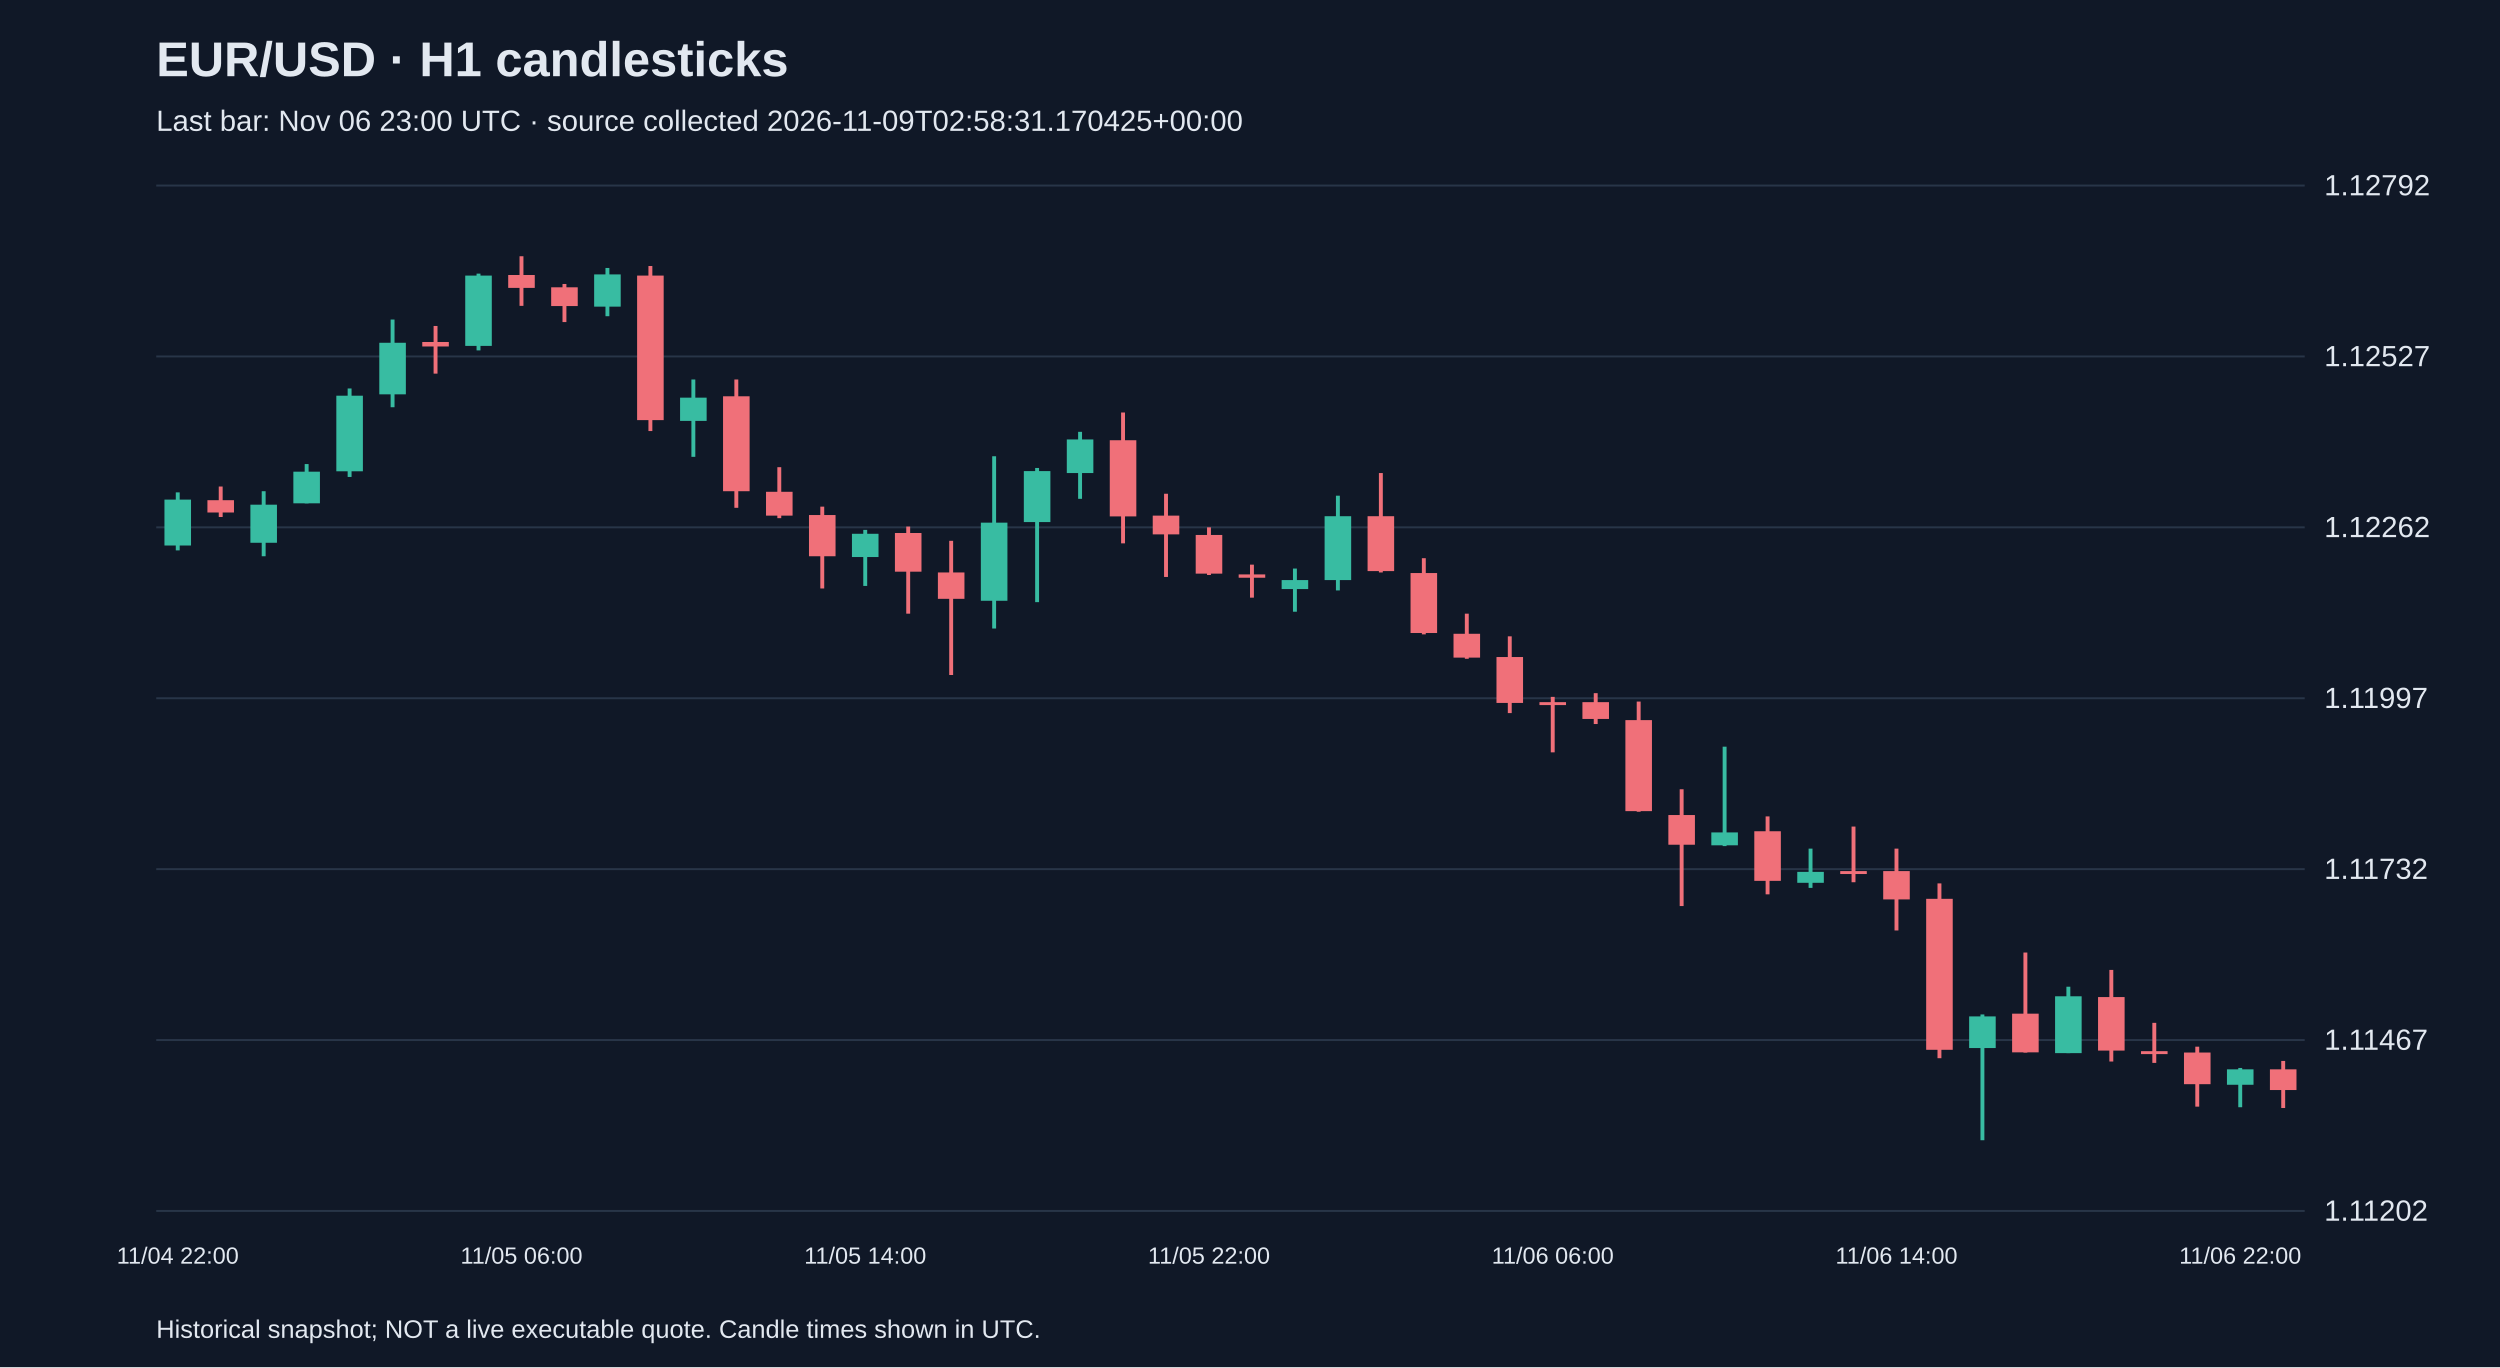
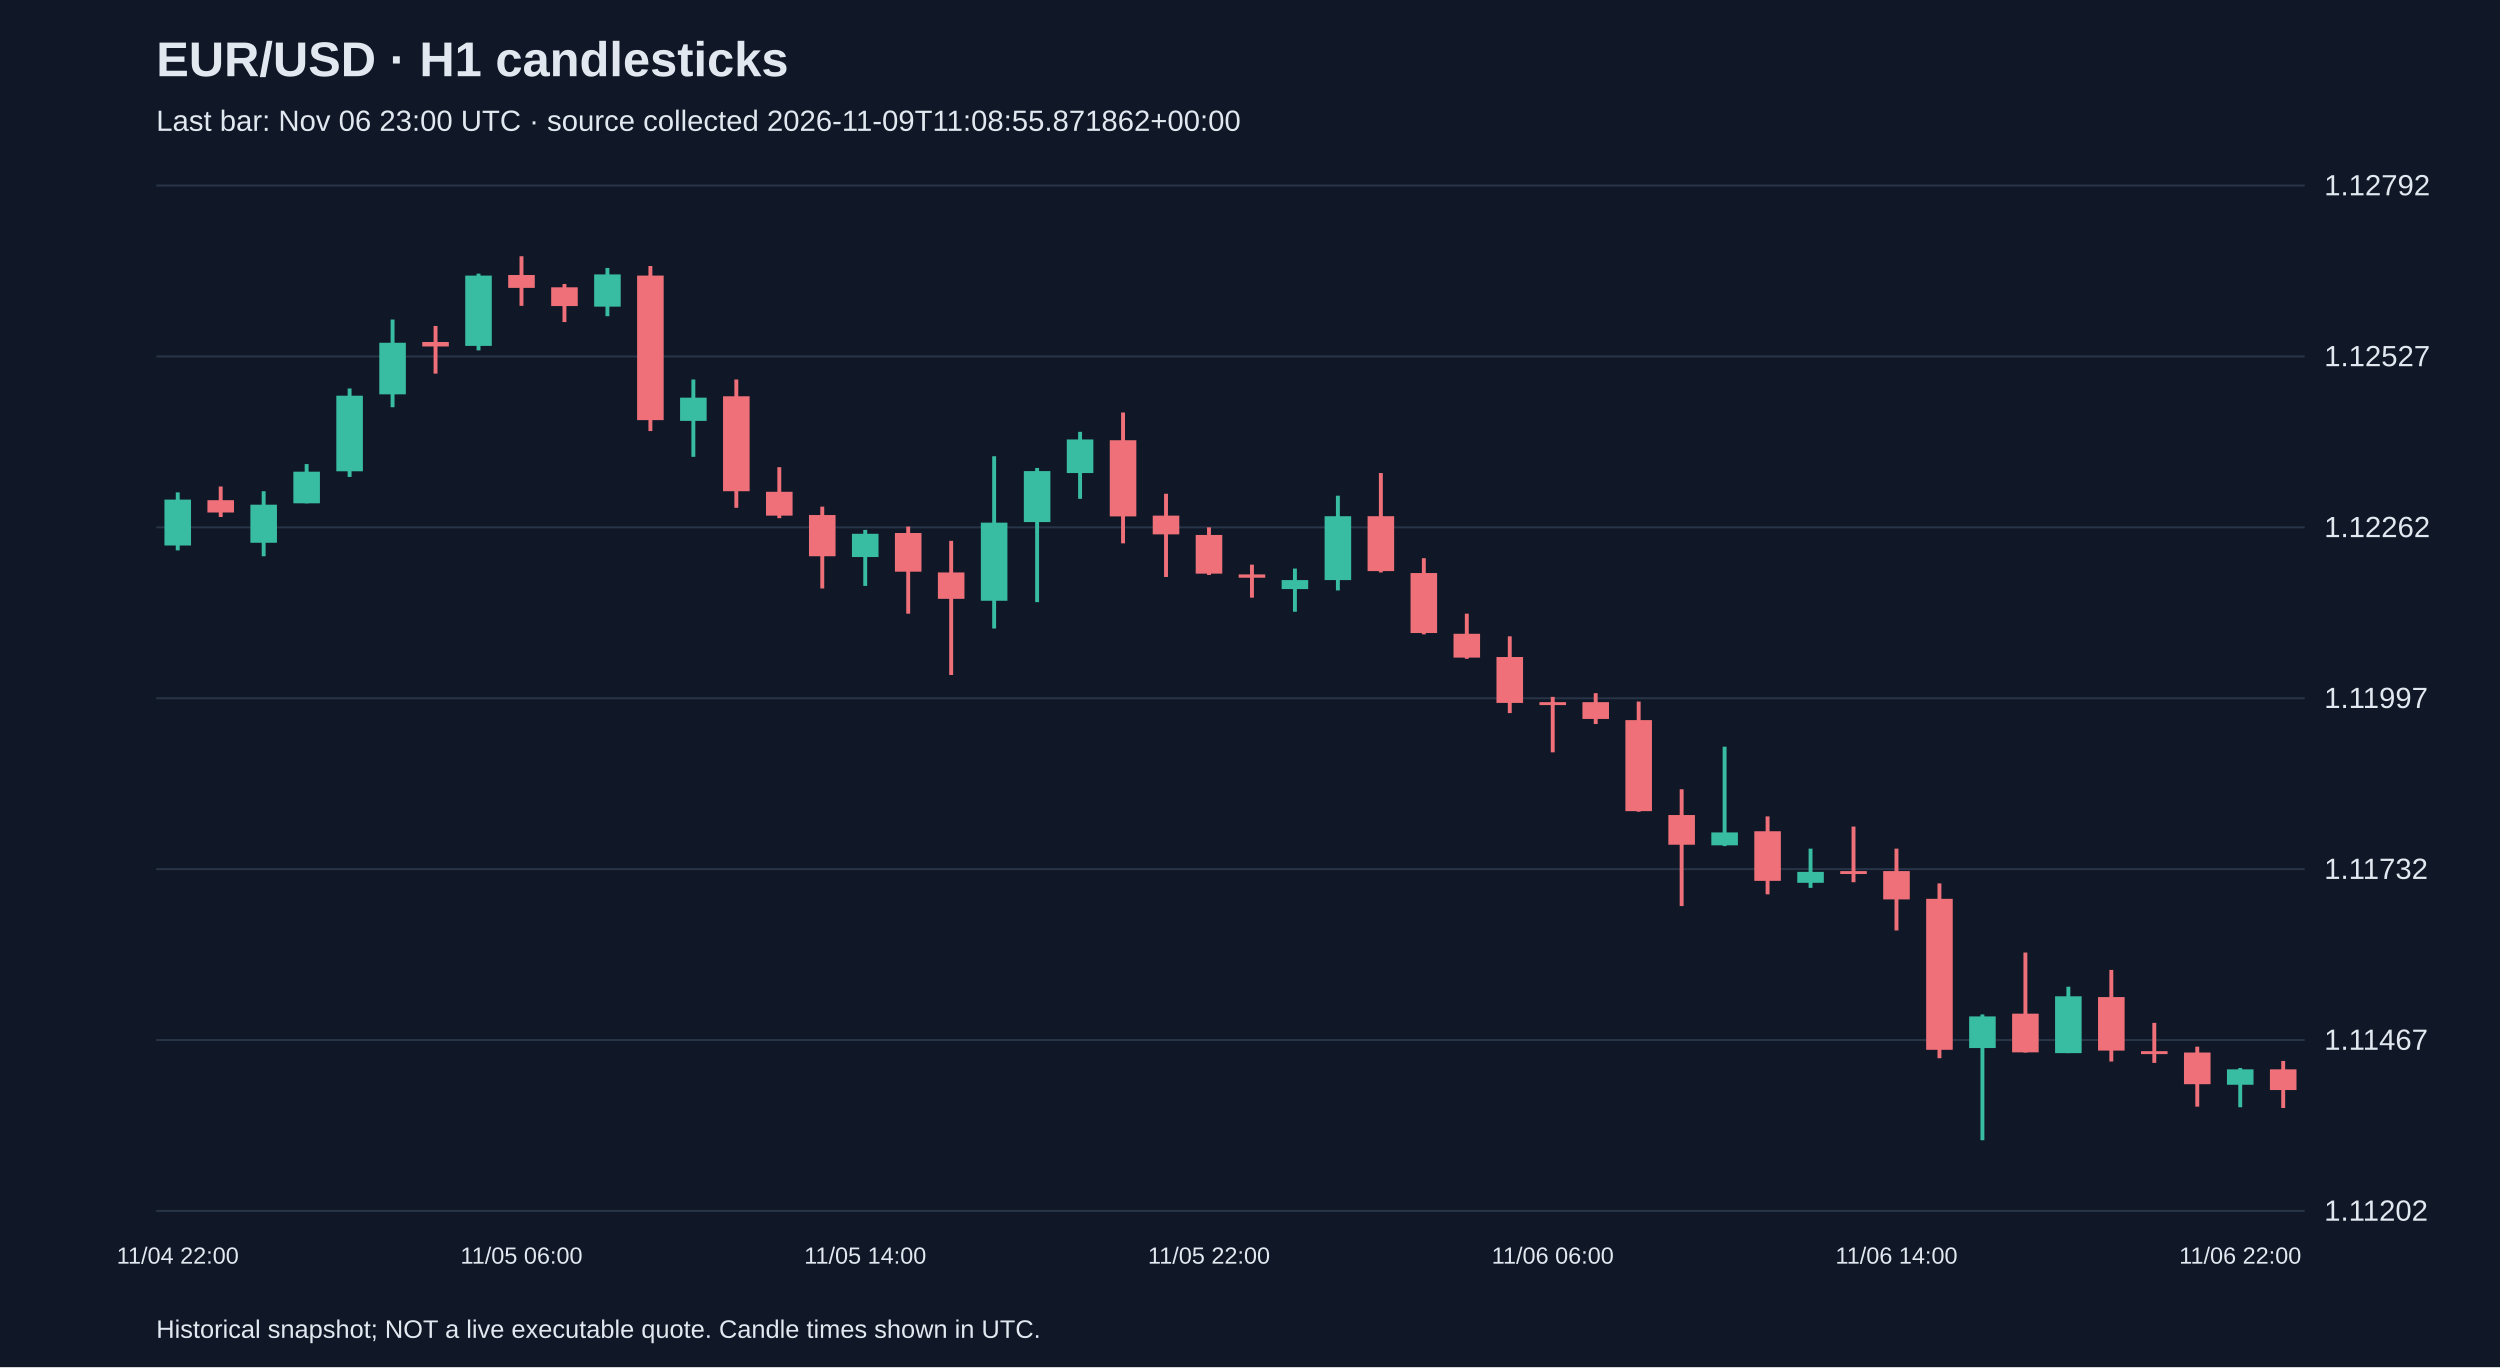
<svg xmlns="http://www.w3.org/2000/svg" viewBox="0 0 1280 700">
  <rect width="100%" height="100%" fill="#101827" />
  <style>text{font-family:Arial,sans-serif;fill:#e2e8f0}</style>
  <text x="80" y="39" font-size="25" font-weight="bold">EUR/USD · H1 candlesticks</text>
-   <text x="80" y="67" font-size="15" fill="#a6b1c5">Last bar: Nov 06 23:00 UTC · source collected 2026-11-09T02:58:31.170425+00:00</text>
+   <text x="80" y="67" font-size="15" fill="#a6b1c5">Last bar: Nov 06 23:00 UTC · source collected 2026-11-09T11:08:55.871862+00:00</text>
  <line x1="80" y1="620.0" x2="1180" y2="620.0" stroke="#283548" />
  <text x="1190" y="625.0" font-size="15">1.11202</text>
  <line x1="80" y1="532.5" x2="1180" y2="532.5" stroke="#283548" />
  <text x="1190" y="537.5" font-size="15">1.11467</text>
  <line x1="80" y1="445.0" x2="1180" y2="445.0" stroke="#283548" />
  <text x="1190" y="450.0" font-size="15">1.11732</text>
  <line x1="80" y1="357.5" x2="1180" y2="357.5" stroke="#283548" />
  <text x="1190" y="362.5" font-size="15">1.11997</text>
  <line x1="80" y1="270.0" x2="1180" y2="270.0" stroke="#283548" />
  <text x="1190" y="275.0" font-size="15">1.12262</text>
  <line x1="80" y1="182.5" x2="1180" y2="182.5" stroke="#283548" />
  <text x="1190" y="187.5" font-size="15">1.12527</text>
  <line x1="80" y1="95.0" x2="1180" y2="95.0" stroke="#283548" />
  <text x="1190" y="100.0" font-size="15">1.12792</text>
  <line x1="91.0" y1="252.1" x2="91.0" y2="281.8" stroke="#38bca2" stroke-width="2" />
  <rect x="84.2" y="255.8" width="13.6" height="23.5" fill="#38bca2" />
  <text x="91.0" y="647" text-anchor="middle" font-size="12">11/04 22:00</text>
  <line x1="113.0" y1="249.1" x2="113.0" y2="264.7" stroke="#f07079" stroke-width="2" />
  <rect x="106.2" y="256.1" width="13.6" height="6.3" fill="#f07079" />
  <line x1="135.0" y1="251.5" x2="135.0" y2="284.8" stroke="#38bca2" stroke-width="2" />
  <rect x="128.2" y="258.4" width="13.6" height="19.5" fill="#38bca2" />
  <line x1="157.0" y1="237.6" x2="157.0" y2="257.7" stroke="#38bca2" stroke-width="2" />
  <rect x="150.2" y="241.5" width="13.6" height="16.2" fill="#38bca2" />
  <line x1="179.0" y1="198.9" x2="179.0" y2="244.2" stroke="#38bca2" stroke-width="2" />
  <rect x="172.2" y="202.6" width="13.6" height="38.7" fill="#38bca2" />
  <line x1="201.0" y1="163.6" x2="201.0" y2="208.5" stroke="#38bca2" stroke-width="2" />
  <rect x="194.2" y="175.5" width="13.6" height="26.4" fill="#38bca2" />
  <line x1="223.0" y1="166.9" x2="223.0" y2="191.3" stroke="#f07079" stroke-width="2" />
  <rect x="216.2" y="175.1" width="13.6" height="2.3" fill="#f07079" />
  <line x1="245.0" y1="140.1" x2="245.0" y2="179.4" stroke="#38bca2" stroke-width="2" />
  <rect x="238.2" y="141.1" width="13.6" height="36.0" fill="#38bca2" />
  <line x1="267.0" y1="131.2" x2="267.0" y2="156.6" stroke="#f07079" stroke-width="2" />
  <rect x="260.2" y="140.8" width="13.6" height="6.6" fill="#f07079" />
  <text x="267.0" y="647" text-anchor="middle" font-size="12">11/05 06:00</text>
  <line x1="289.0" y1="145.4" x2="289.0" y2="164.9" stroke="#f07079" stroke-width="2" />
  <rect x="282.2" y="147.1" width="13.6" height="9.6" fill="#f07079" />
  <line x1="311.0" y1="137.2" x2="311.0" y2="161.9" stroke="#38bca2" stroke-width="2" />
  <rect x="304.2" y="140.5" width="13.6" height="16.5" fill="#38bca2" />
  <line x1="333.0" y1="136.2" x2="333.0" y2="220.7" stroke="#f07079" stroke-width="2" />
  <rect x="326.2" y="141.1" width="13.6" height="74.0" fill="#f07079" />
  <line x1="355.0" y1="194.3" x2="355.0" y2="233.9" stroke="#38bca2" stroke-width="2" />
  <rect x="348.2" y="203.6" width="13.6" height="11.9" fill="#38bca2" />
  <line x1="377.0" y1="194.3" x2="377.0" y2="260.0" stroke="#f07079" stroke-width="2" />
  <rect x="370.2" y="202.9" width="13.6" height="48.6" fill="#f07079" />
  <line x1="399.0" y1="239.2" x2="399.0" y2="265.3" stroke="#f07079" stroke-width="2" />
  <rect x="392.2" y="251.8" width="13.6" height="12.2" fill="#f07079" />
  <line x1="421.0" y1="259.4" x2="421.0" y2="301.3" stroke="#f07079" stroke-width="2" />
  <rect x="414.2" y="263.7" width="13.6" height="21.1" fill="#f07079" />
  <line x1="443.0" y1="271.3" x2="443.0" y2="300.0" stroke="#38bca2" stroke-width="2" />
  <rect x="436.2" y="273.3" width="13.6" height="11.9" fill="#38bca2" />
  <text x="443.0" y="647" text-anchor="middle" font-size="12">11/05 14:00</text>
  <line x1="465.0" y1="269.6" x2="465.0" y2="314.2" stroke="#f07079" stroke-width="2" />
  <rect x="458.2" y="272.9" width="13.6" height="19.8" fill="#f07079" />
  <line x1="487.0" y1="276.9" x2="487.0" y2="345.6" stroke="#f07079" stroke-width="2" />
  <rect x="480.2" y="293.1" width="13.6" height="13.5" fill="#f07079" />
  <line x1="509.0" y1="233.6" x2="509.0" y2="321.8" stroke="#38bca2" stroke-width="2" />
  <rect x="502.2" y="267.6" width="13.6" height="40.0" fill="#38bca2" />
  <line x1="531.0" y1="239.6" x2="531.0" y2="308.3" stroke="#38bca2" stroke-width="2" />
  <rect x="524.2" y="241.2" width="13.6" height="26.1" fill="#38bca2" />
  <line x1="553.0" y1="221.1" x2="553.0" y2="255.4" stroke="#38bca2" stroke-width="2" />
  <rect x="546.2" y="225.0" width="13.6" height="17.2" fill="#38bca2" />
  <line x1="575.0" y1="211.2" x2="575.0" y2="278.2" stroke="#f07079" stroke-width="2" />
  <rect x="568.2" y="225.4" width="13.6" height="39.0" fill="#f07079" />
  <line x1="597.0" y1="252.8" x2="597.0" y2="295.4" stroke="#f07079" stroke-width="2" />
  <rect x="590.2" y="264.0" width="13.6" height="9.6" fill="#f07079" />
  <line x1="619.0" y1="270.0" x2="619.0" y2="294.4" stroke="#f07079" stroke-width="2" />
  <rect x="612.2" y="273.9" width="13.6" height="19.8" fill="#f07079" />
  <text x="619.0" y="647" text-anchor="middle" font-size="12">11/05 22:00</text>
  <line x1="641.0" y1="289.1" x2="641.0" y2="306.0" stroke="#f07079" stroke-width="2" />
  <rect x="634.2" y="294.1" width="13.6" height="1.7" fill="#f07079" />
  <line x1="663.0" y1="291.1" x2="663.0" y2="313.2" stroke="#38bca2" stroke-width="2" />
  <rect x="656.2" y="297.0" width="13.6" height="4.6" fill="#38bca2" />
  <line x1="685.0" y1="253.8" x2="685.0" y2="302.3" stroke="#38bca2" stroke-width="2" />
  <rect x="678.2" y="264.3" width="13.6" height="32.7" fill="#38bca2" />
  <line x1="707.0" y1="242.2" x2="707.0" y2="293.1" stroke="#f07079" stroke-width="2" />
  <rect x="700.2" y="264.3" width="13.6" height="28.1" fill="#f07079" />
  <line x1="729.0" y1="285.8" x2="729.0" y2="324.8" stroke="#f07079" stroke-width="2" />
  <rect x="722.2" y="293.4" width="13.6" height="30.7" fill="#f07079" />
  <line x1="751.0" y1="314.2" x2="751.0" y2="337.3" stroke="#f07079" stroke-width="2" />
  <rect x="744.2" y="324.5" width="13.6" height="12.2" fill="#f07079" />
  <line x1="773.0" y1="325.8" x2="773.0" y2="365.1" stroke="#f07079" stroke-width="2" />
  <rect x="766.2" y="336.4" width="13.6" height="23.5" fill="#f07079" />
  <line x1="795.0" y1="356.8" x2="795.0" y2="385.2" stroke="#f07079" stroke-width="2" />
  <rect x="788.2" y="359.5" width="13.6" height="1.5" fill="#f07079" />
  <text x="795.0" y="647" text-anchor="middle" font-size="12">11/06 06:00</text>
  <line x1="817.0" y1="354.9" x2="817.0" y2="370.7" stroke="#f07079" stroke-width="2" />
  <rect x="810.2" y="359.5" width="13.6" height="8.6" fill="#f07079" />
  <line x1="839.0" y1="359.2" x2="839.0" y2="415.6" stroke="#f07079" stroke-width="2" />
  <rect x="832.2" y="368.7" width="13.6" height="46.6" fill="#f07079" />
  <line x1="861.0" y1="404.1" x2="861.0" y2="463.9" stroke="#f07079" stroke-width="2" />
  <rect x="854.2" y="417.3" width="13.6" height="15.2" fill="#f07079" />
  <line x1="883.0" y1="382.3" x2="883.0" y2="433.2" stroke="#38bca2" stroke-width="2" />
  <rect x="876.2" y="426.2" width="13.6" height="6.6" fill="#38bca2" />
  <line x1="905.0" y1="418.0" x2="905.0" y2="457.9" stroke="#f07079" stroke-width="2" />
  <rect x="898.2" y="425.6" width="13.6" height="25.4" fill="#f07079" />
  <line x1="927.0" y1="434.5" x2="927.0" y2="454.6" stroke="#38bca2" stroke-width="2" />
  <rect x="920.2" y="446.4" width="13.6" height="5.6" fill="#38bca2" />
  <line x1="949.0" y1="423.2" x2="949.0" y2="451.7" stroke="#f07079" stroke-width="2" />
  <rect x="942.2" y="446.0" width="13.6" height="1.5" fill="#f07079" />
  <line x1="971.0" y1="434.5" x2="971.0" y2="476.4" stroke="#f07079" stroke-width="2" />
  <rect x="964.2" y="446.0" width="13.6" height="14.5" fill="#f07079" />
  <text x="971.0" y="647" text-anchor="middle" font-size="12">11/06 14:00</text>
  <line x1="993.0" y1="452.3" x2="993.0" y2="541.8" stroke="#f07079" stroke-width="2" />
  <rect x="986.2" y="460.2" width="13.6" height="77.3" fill="#f07079" />
  <line x1="1015.0" y1="519.4" x2="1015.0" y2="583.8" stroke="#38bca2" stroke-width="2" />
  <rect x="1008.2" y="520.4" width="13.6" height="16.2" fill="#38bca2" />
  <line x1="1037.0" y1="487.7" x2="1037.0" y2="538.9" stroke="#f07079" stroke-width="2" />
  <rect x="1030.2" y="519.0" width="13.6" height="19.8" fill="#f07079" />
  <line x1="1059.0" y1="505.2" x2="1059.0" y2="539.2" stroke="#38bca2" stroke-width="2" />
  <rect x="1052.2" y="510.1" width="13.6" height="29.1" fill="#38bca2" />
  <line x1="1081.0" y1="496.6" x2="1081.0" y2="543.5" stroke="#f07079" stroke-width="2" />
  <rect x="1074.2" y="510.5" width="13.6" height="27.4" fill="#f07079" />
  <line x1="1103.0" y1="523.7" x2="1103.0" y2="544.2" stroke="#f07079" stroke-width="2" />
  <rect x="1096.2" y="538.2" width="13.6" height="1.5" fill="#f07079" />
  <line x1="1125.0" y1="535.9" x2="1125.0" y2="566.6" stroke="#f07079" stroke-width="2" />
  <rect x="1118.2" y="538.9" width="13.6" height="16.2" fill="#f07079" />
  <line x1="1147.0" y1="546.8" x2="1147.0" y2="566.9" stroke="#38bca2" stroke-width="2" />
  <rect x="1140.2" y="547.5" width="13.6" height="7.9" fill="#38bca2" />
  <text x="1147.0" y="647" text-anchor="middle" font-size="12">11/06 22:00</text>
  <line x1="1169.0" y1="543.2" x2="1169.0" y2="567.3" stroke="#f07079" stroke-width="2" />
  <rect x="1162.2" y="547.5" width="13.6" height="10.6" fill="#f07079" />
  <text x="80" y="685" font-size="13">Historical snapshot; NOT a live executable quote. Candle times shown in UTC.</text>
</svg>
